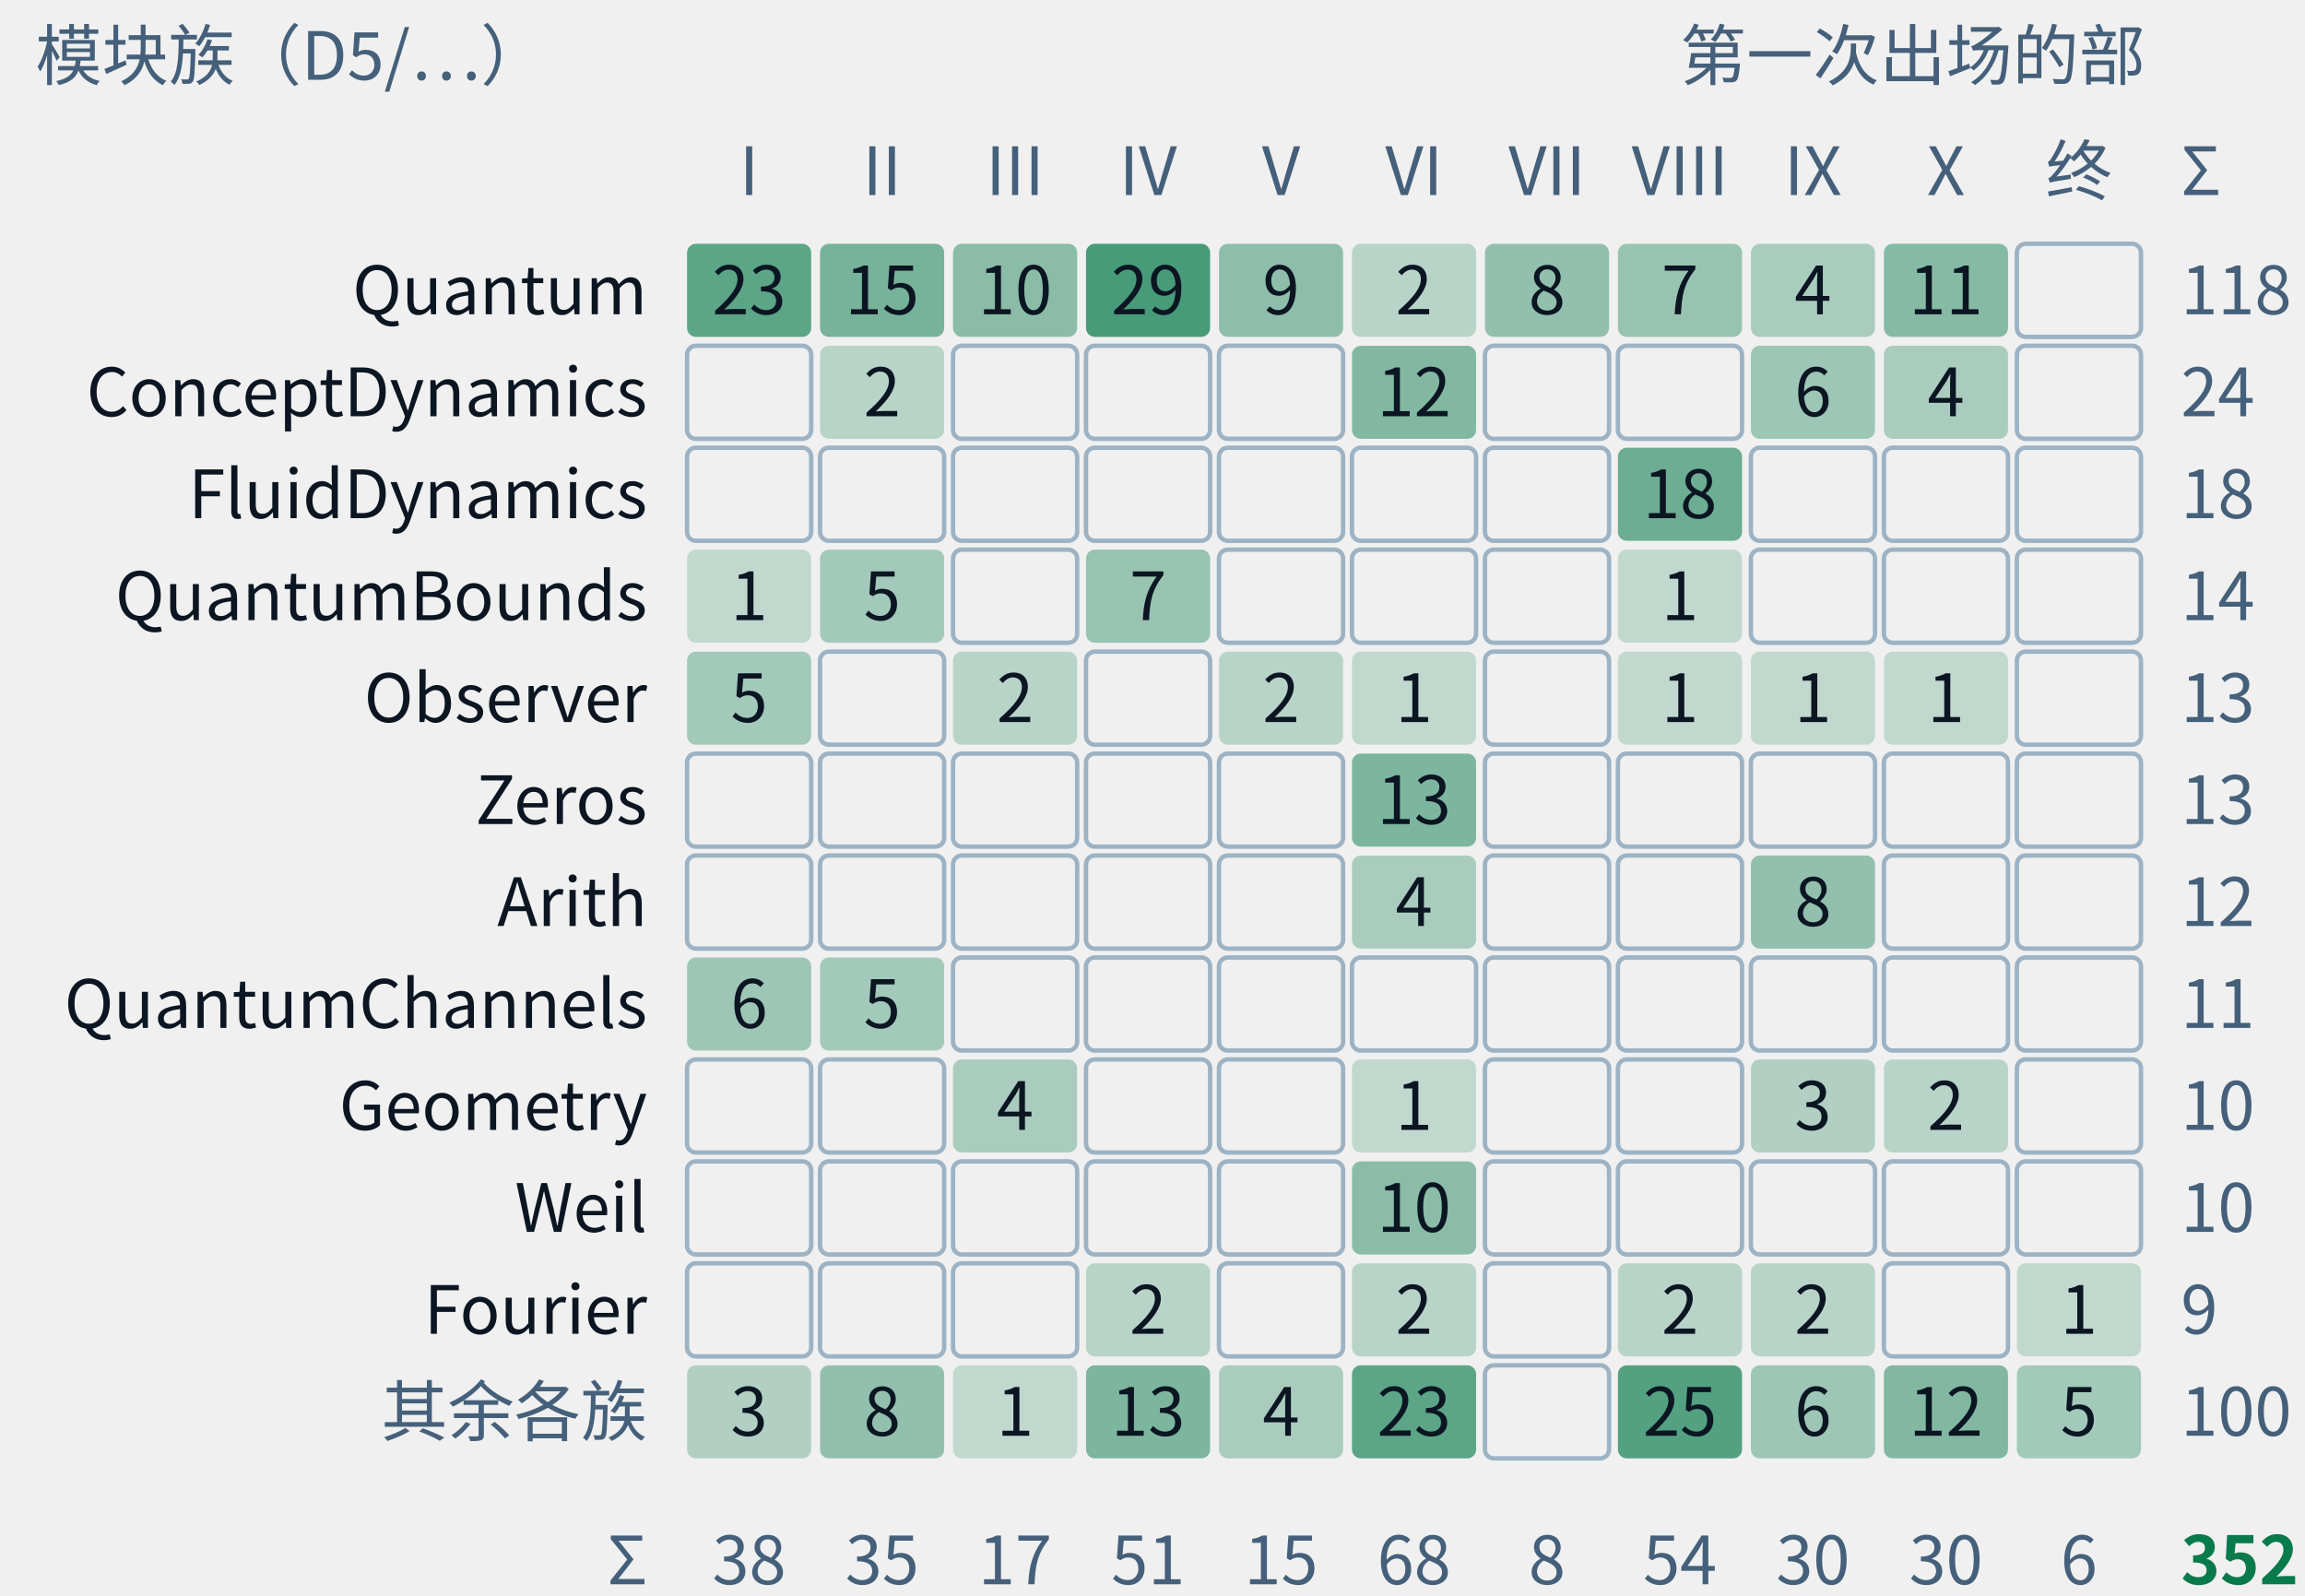
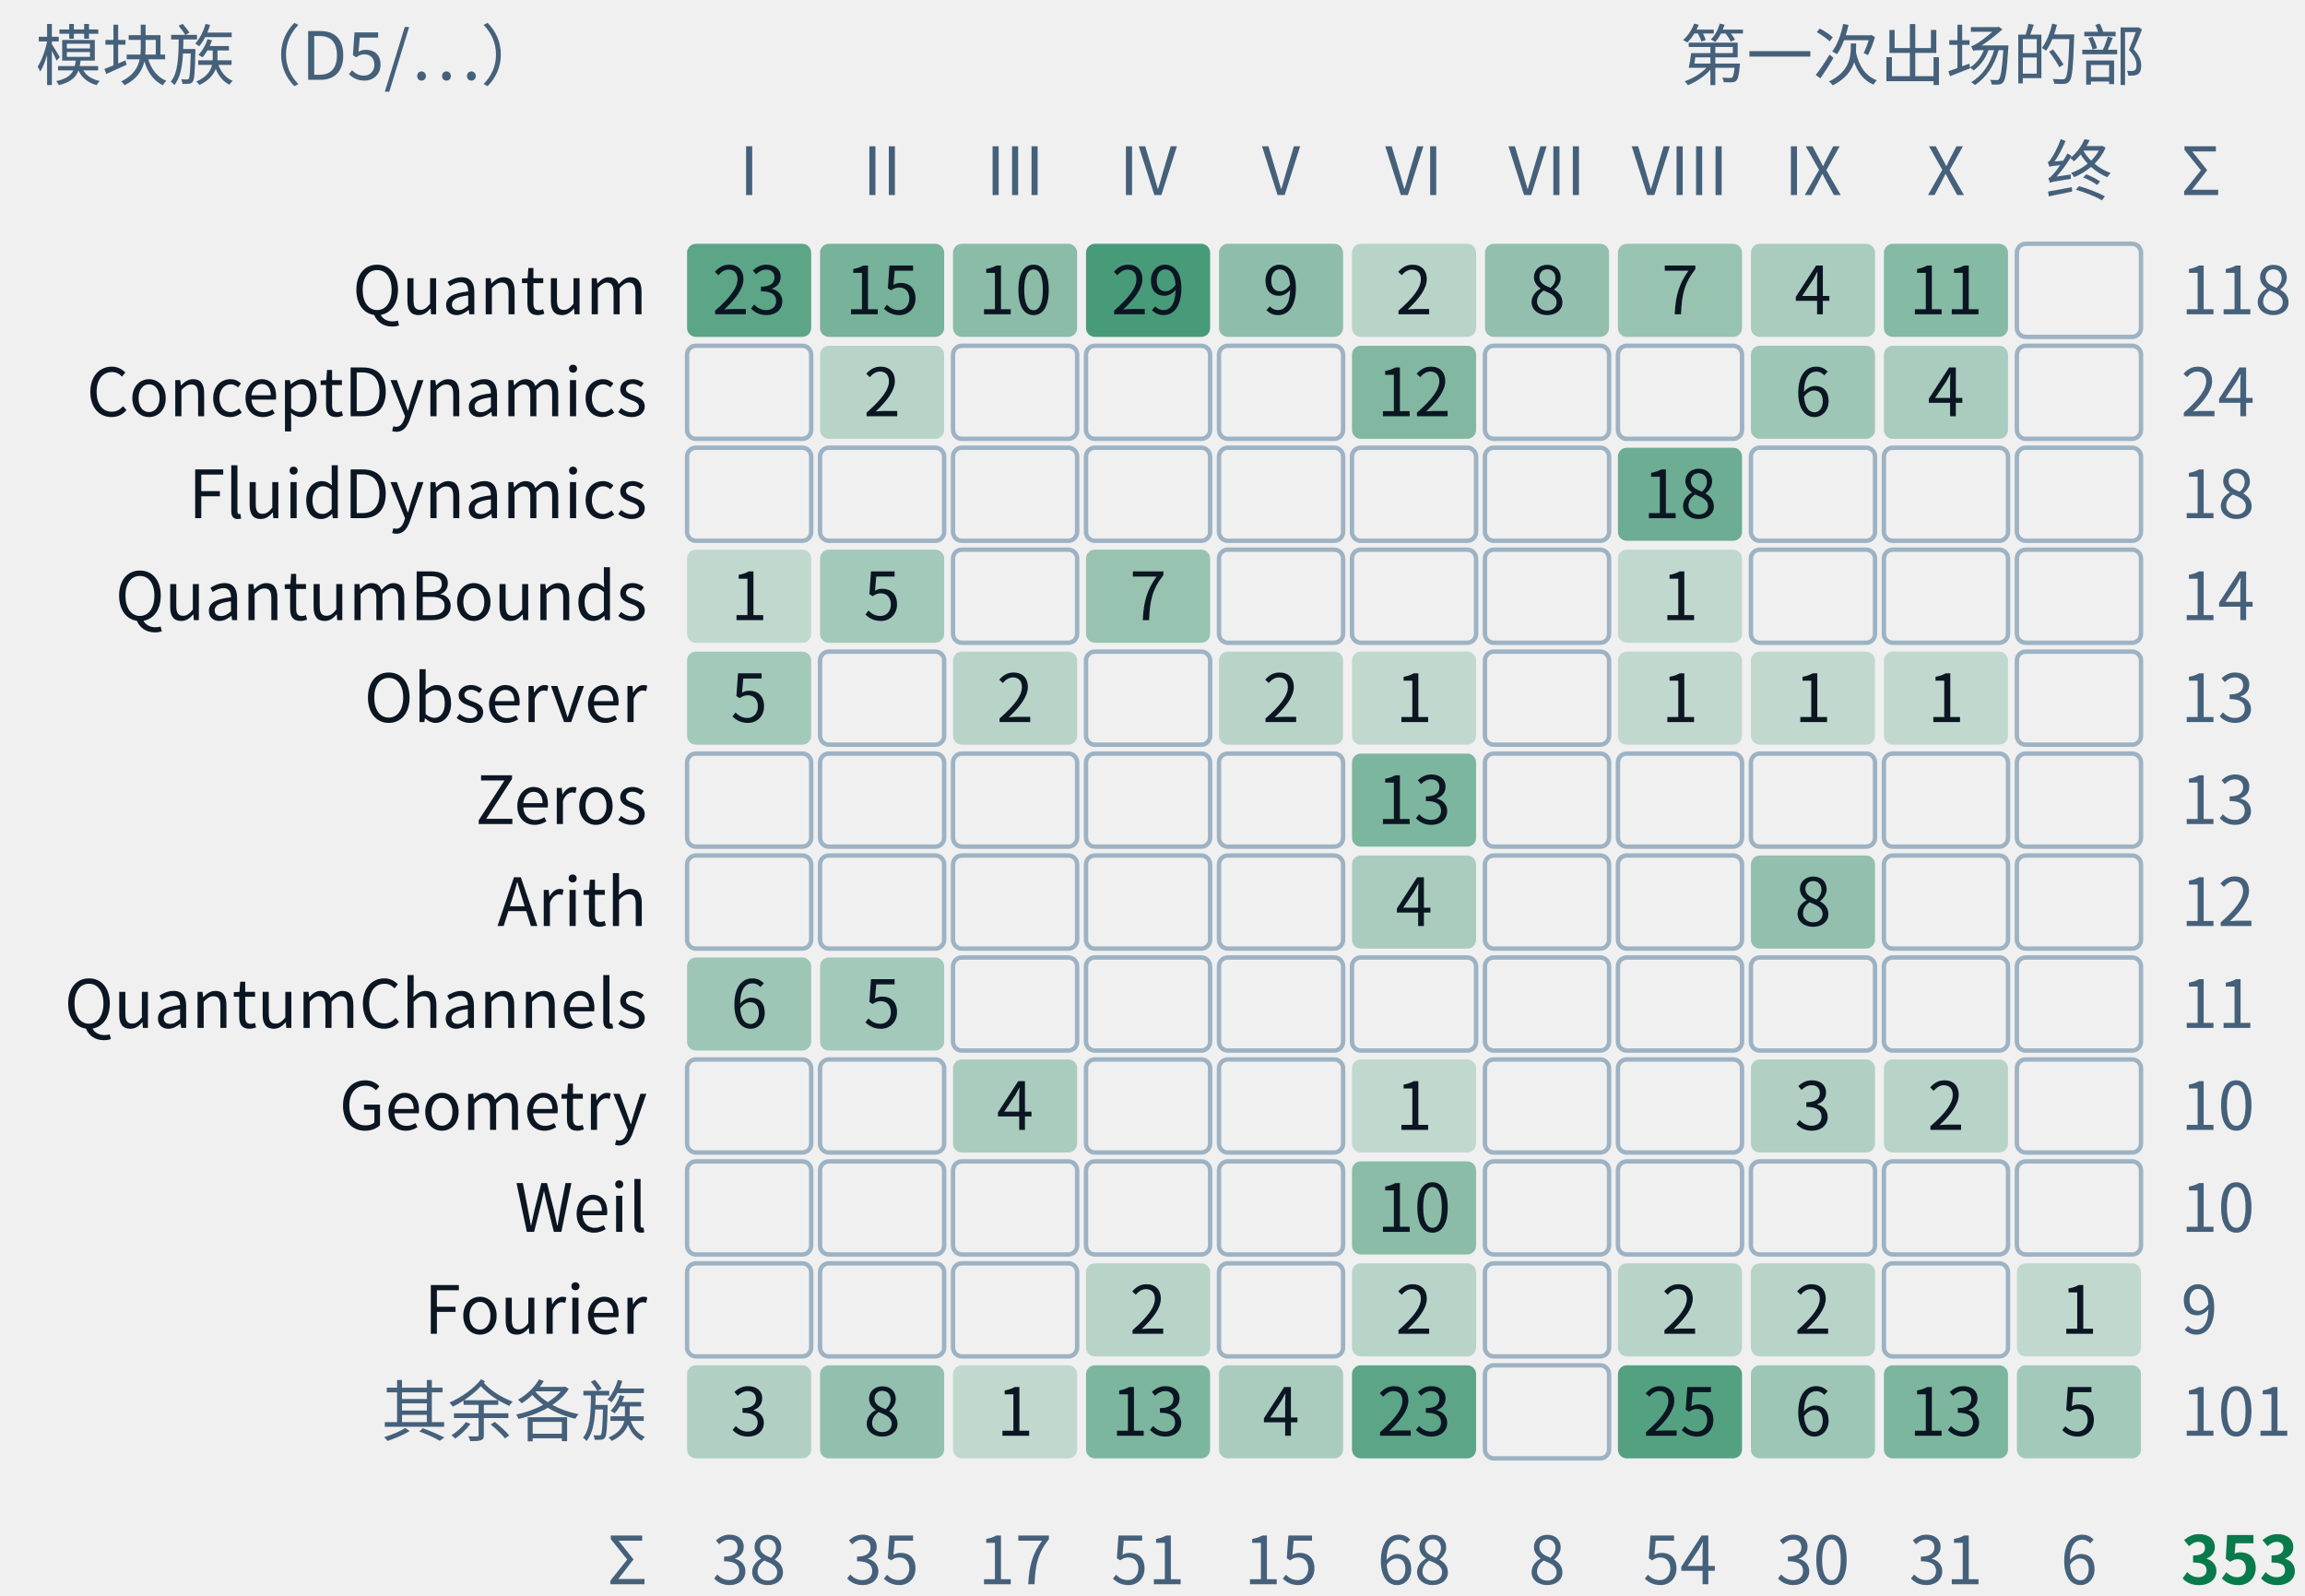
- <svg xmlns="http://www.w3.org/2000/svg" class="tr-fig" data-tr-fig="appc-modules-by-part" data-lang="zh" viewBox="0 0 520 360" width="520" height="360" font-family="'Noto Sans SC', 'Noto Sans CJK SC', 'Source Sans 3', 'PingFang SC', 'Microsoft YaHei', system-ui, sans-serif" role="img" aria-label="模块族与首次出场的部的计数格。行是 Quantum、ConceptDynamics、FluidDynamics、QuantumBounds、Observer、Zeros、Arith、QuantumChannels、Geometry、Weil、Fourier 与其余各族；列是第一至第十部与终章、附录。每格数字为条数，空格为零，合计 352 条。图不表示证明依赖。">
+ <svg xmlns="http://www.w3.org/2000/svg" class="tr-fig" data-tr-fig="appc-modules-by-part" data-lang="zh" viewBox="0 0 520 360" width="520" height="360" font-family="'Noto Sans SC', 'Noto Sans CJK SC', 'Source Sans 3', 'PingFang SC', 'Microsoft YaHei', system-ui, sans-serif" role="img" aria-label="模块族与首次出场的部的计数格。行是 Quantum、ConceptDynamics、FluidDynamics、QuantumBounds、Observer、Zeros、Arith、QuantumChannels、Geometry、Weil、Fourier 与其余各族；列是第一至第十部与终章、附录。每格数字为条数，空格为零，合计 353 条。图不表示证明依赖。">
  <style>.ts-ink{stroke:#0b1622}.tf-ink{fill:#0b1622}.ts-dim{stroke:#45607a}.tf-dim{fill:#45607a}.ts-faint{stroke:#9db3c4}.tf-faint{fill:#9db3c4}.ts-edge{stroke:#b9d0dd}.tf-edge{fill:#b9d0dd}.ts-hot{stroke:#5f9bb5}.tf-hot{fill:#5f9bb5}.ts-bg{stroke:#ffffff}.tf-bg{fill:#ffffff}.ts-panel{stroke:#eef5f9}.tf-panel{fill:#eef5f9}.ts-sheet{stroke:#f7fbfd}.tf-sheet{fill:#f7fbfd}.ts-cyan{stroke:#007c8a}.tf-cyan{fill:#007c8a}.ts-magenta{stroke:#b0128f}.tf-magenta{fill:#b0128f}.ts-amber{stroke:#946200}.tf-amber{fill:#946200}.ts-violet{stroke:#5a45c8}.tf-violet{fill:#5a45c8}.ts-ok{stroke:#087a4c}.tf-ok{fill:#087a4c}.ts-warn{stroke:#c21f3a}.tf-warn{fill:#c21f3a}.ts-blue{stroke:#1d5fd0}.tf-blue{fill:#1d5fd0}.ts-orange{stroke:#b85410}.tf-orange{fill:#b85410}.ts-sigma{stroke:#28405a}.tf-sigma{fill:#28405a}@media (prefers-color-scheme:dark){.ts-ink{stroke:#d4efff}.tf-ink{fill:#d4efff}.ts-dim{stroke:#6f8ea5}.tf-dim{fill:#6f8ea5}.ts-faint{stroke:#34506a}.tf-faint{fill:#34506a}.ts-edge{stroke:#143049}.tf-edge{fill:#143049}.ts-hot{stroke:#1f5d7c}.tf-hot{fill:#1f5d7c}.ts-bg{stroke:#03060c}.tf-bg{fill:#03060c}.ts-panel{stroke:#07101b}.tf-panel{fill:#07101b}.ts-sheet{stroke:#050c16}.tf-sheet{fill:#050c16}.ts-cyan{stroke:#19f0ff}.tf-cyan{fill:#19f0ff}.ts-magenta{stroke:#ff2fd0}.tf-magenta{fill:#ff2fd0}.ts-amber{stroke:#ffc83d}.tf-amber{fill:#ffc83d}.ts-violet{stroke:#9d8cff}.tf-violet{fill:#9d8cff}.ts-ok{stroke:#46ffb2}.tf-ok{fill:#46ffb2}.ts-warn{stroke:#ff5064}.tf-warn{fill:#ff5064}.ts-blue{stroke:#2a7bff}.tf-blue{fill:#2a7bff}.ts-orange{stroke:#ff8a3c}.tf-orange{fill:#ff8a3c}.ts-sigma{stroke:#cfe3ff}.tf-sigma{fill:#cfe3ff}}</style>
  <text class="tf-dim" x="8" y="18" font-size="15">模块族（D5/…）</text>
  <text class="tf-dim" x="484" y="18" font-size="15" text-anchor="end">第一次出场的部</text>
  <text class="tf-dim" x="169" y="44" font-size="15" text-anchor="middle">I</text>
  <text class="tf-dim" x="199" y="44" font-size="15" text-anchor="middle">II</text>
  <text class="tf-dim" x="229" y="44" font-size="15" text-anchor="middle">III</text>
  <text class="tf-dim" x="259" y="44" font-size="15" text-anchor="middle">IV</text>
  <text class="tf-dim" x="289" y="44" font-size="15" text-anchor="middle">V</text>
  <text class="tf-dim" x="319" y="44" font-size="15" text-anchor="middle">VI</text>
  <text class="tf-dim" x="349" y="44" font-size="15" text-anchor="middle">VII</text>
  <text class="tf-dim" x="379" y="44" font-size="15" text-anchor="middle">VIII</text>
  <text class="tf-dim" x="409" y="44" font-size="15" text-anchor="middle">IX</text>
  <text class="tf-dim" x="439" y="44" font-size="15" text-anchor="middle">X</text>
  <text class="tf-dim" x="469" y="44" font-size="15" text-anchor="middle">终</text>
  <text class="tf-ink" x="146" y="70.9" font-size="15" text-anchor="end">Quantum</text>
  <rect x="155" y="55" width="28" height="21" rx="2" class="tf-ok" fill-opacity="0.64" />
  <text class="tf-ink" x="169" y="70.9" font-size="15" text-anchor="middle">23</text>
  <rect x="185" y="55" width="28" height="21" rx="2" class="tf-ok" fill-opacity="0.52" />
  <text class="tf-ink" x="199" y="70.9" font-size="15" text-anchor="middle">15</text>
  <rect x="215" y="55" width="28" height="21" rx="2" class="tf-ok" fill-opacity="0.44" />
  <text class="tf-ink" x="229" y="70.9" font-size="15" text-anchor="middle">10</text>
  <rect x="245" y="55" width="28" height="21" rx="2" class="tf-ok" fill-opacity="0.72" />
  <text class="tf-ink" x="259" y="70.9" font-size="15" text-anchor="middle">29</text>
  <rect x="275" y="55" width="28" height="21" rx="2" class="tf-ok" fill-opacity="0.42" />
  <text class="tf-ink" x="289" y="70.9" font-size="15" text-anchor="middle">9</text>
  <rect x="305" y="55" width="28" height="21" rx="2" class="tf-ok" fill-opacity="0.24" />
  <text class="tf-ink" x="319" y="70.9" font-size="15" text-anchor="middle">2</text>
  <rect x="335" y="55" width="28" height="21" rx="2" class="tf-ok" fill-opacity="0.4" />
  <text class="tf-ink" x="349" y="70.9" font-size="15" text-anchor="middle">8</text>
  <rect x="365" y="55" width="28" height="21" rx="2" class="tf-ok" fill-opacity="0.38" />
  <text class="tf-ink" x="379" y="70.9" font-size="15" text-anchor="middle">7</text>
  <rect x="395" y="55" width="28" height="21" rx="2" class="tf-ok" fill-opacity="0.3" />
  <text class="tf-ink" x="409" y="70.9" font-size="15" text-anchor="middle">4</text>
  <rect x="425" y="55" width="28" height="21" rx="2" class="tf-ok" fill-opacity="0.46" />
  <text class="tf-ink" x="439" y="70.9" font-size="15" text-anchor="middle">11</text>
  <rect x="455" y="55" width="28" height="21" rx="2" class="ts-faint" stroke-width="1" fill="none" />
  <text class="tf-dim" x="492" y="70.9" font-size="15">118</text>
  <text class="tf-ink" x="146" y="93.9" font-size="15" text-anchor="end">ConceptDynamics</text>
  <rect x="155" y="78" width="28" height="21" rx="2" class="ts-faint" stroke-width="1" fill="none" />
  <rect x="185" y="78" width="28" height="21" rx="2" class="tf-ok" fill-opacity="0.24" />
  <text class="tf-ink" x="199" y="93.9" font-size="15" text-anchor="middle">2</text>
  <rect x="215" y="78" width="28" height="21" rx="2" class="ts-faint" stroke-width="1" fill="none" />
  <rect x="245" y="78" width="28" height="21" rx="2" class="ts-faint" stroke-width="1" fill="none" />
  <rect x="275" y="78" width="28" height="21" rx="2" class="ts-faint" stroke-width="1" fill="none" />
  <rect x="305" y="78" width="28" height="21" rx="2" class="tf-ok" fill-opacity="0.47" />
  <text class="tf-ink" x="319" y="93.9" font-size="15" text-anchor="middle">12</text>
  <rect x="335" y="78" width="28" height="21" rx="2" class="ts-faint" stroke-width="1" fill="none" />
  <rect x="365" y="78" width="28" height="21" rx="2" class="ts-faint" stroke-width="1" fill="none" />
  <rect x="395" y="78" width="28" height="21" rx="2" class="tf-ok" fill-opacity="0.35" />
  <text class="tf-ink" x="409" y="93.9" font-size="15" text-anchor="middle">6</text>
  <rect x="425" y="78" width="28" height="21" rx="2" class="tf-ok" fill-opacity="0.3" />
  <text class="tf-ink" x="439" y="93.9" font-size="15" text-anchor="middle">4</text>
  <rect x="455" y="78" width="28" height="21" rx="2" class="ts-faint" stroke-width="1" fill="none" />
  <text class="tf-dim" x="492" y="93.9" font-size="15">24</text>
  <text class="tf-ink" x="146" y="116.9" font-size="15" text-anchor="end">FluidDynamics</text>
  <rect x="155" y="101" width="28" height="21" rx="2" class="ts-faint" stroke-width="1" fill="none" />
  <rect x="185" y="101" width="28" height="21" rx="2" class="ts-faint" stroke-width="1" fill="none" />
  <rect x="215" y="101" width="28" height="21" rx="2" class="ts-faint" stroke-width="1" fill="none" />
  <rect x="245" y="101" width="28" height="21" rx="2" class="ts-faint" stroke-width="1" fill="none" />
  <rect x="275" y="101" width="28" height="21" rx="2" class="ts-faint" stroke-width="1" fill="none" />
  <rect x="305" y="101" width="28" height="21" rx="2" class="ts-faint" stroke-width="1" fill="none" />
  <rect x="335" y="101" width="28" height="21" rx="2" class="ts-faint" stroke-width="1" fill="none" />
  <rect x="365" y="101" width="28" height="21" rx="2" class="tf-ok" fill-opacity="0.57" />
  <text class="tf-ink" x="379" y="116.9" font-size="15" text-anchor="middle">18</text>
  <rect x="395" y="101" width="28" height="21" rx="2" class="ts-faint" stroke-width="1" fill="none" />
  <rect x="425" y="101" width="28" height="21" rx="2" class="ts-faint" stroke-width="1" fill="none" />
  <rect x="455" y="101" width="28" height="21" rx="2" class="ts-faint" stroke-width="1" fill="none" />
  <text class="tf-dim" x="492" y="116.9" font-size="15">18</text>
  <text class="tf-ink" x="146" y="139.9" font-size="15" text-anchor="end">QuantumBounds</text>
  <rect x="155" y="124" width="28" height="21" rx="2" class="tf-ok" fill-opacity="0.2" />
  <text class="tf-ink" x="169" y="139.9" font-size="15" text-anchor="middle">1</text>
  <rect x="185" y="124" width="28" height="21" rx="2" class="tf-ok" fill-opacity="0.33" />
  <text class="tf-ink" x="199" y="139.9" font-size="15" text-anchor="middle">5</text>
  <rect x="215" y="124" width="28" height="21" rx="2" class="ts-faint" stroke-width="1" fill="none" />
  <rect x="245" y="124" width="28" height="21" rx="2" class="tf-ok" fill-opacity="0.38" />
  <text class="tf-ink" x="259" y="139.9" font-size="15" text-anchor="middle">7</text>
  <rect x="275" y="124" width="28" height="21" rx="2" class="ts-faint" stroke-width="1" fill="none" />
  <rect x="305" y="124" width="28" height="21" rx="2" class="ts-faint" stroke-width="1" fill="none" />
  <rect x="335" y="124" width="28" height="21" rx="2" class="ts-faint" stroke-width="1" fill="none" />
  <rect x="365" y="124" width="28" height="21" rx="2" class="tf-ok" fill-opacity="0.2" />
  <text class="tf-ink" x="379" y="139.9" font-size="15" text-anchor="middle">1</text>
  <rect x="395" y="124" width="28" height="21" rx="2" class="ts-faint" stroke-width="1" fill="none" />
  <rect x="425" y="124" width="28" height="21" rx="2" class="ts-faint" stroke-width="1" fill="none" />
  <rect x="455" y="124" width="28" height="21" rx="2" class="ts-faint" stroke-width="1" fill="none" />
  <text class="tf-dim" x="492" y="139.9" font-size="15">14</text>
  <text class="tf-ink" x="146" y="162.9" font-size="15" text-anchor="end">Observer</text>
  <rect x="155" y="147" width="28" height="21" rx="2" class="tf-ok" fill-opacity="0.33" />
  <text class="tf-ink" x="169" y="162.9" font-size="15" text-anchor="middle">5</text>
  <rect x="185" y="147" width="28" height="21" rx="2" class="ts-faint" stroke-width="1" fill="none" />
  <rect x="215" y="147" width="28" height="21" rx="2" class="tf-ok" fill-opacity="0.24" />
  <text class="tf-ink" x="229" y="162.9" font-size="15" text-anchor="middle">2</text>
  <rect x="245" y="147" width="28" height="21" rx="2" class="ts-faint" stroke-width="1" fill="none" />
  <rect x="275" y="147" width="28" height="21" rx="2" class="tf-ok" fill-opacity="0.24" />
  <text class="tf-ink" x="289" y="162.9" font-size="15" text-anchor="middle">2</text>
  <rect x="305" y="147" width="28" height="21" rx="2" class="tf-ok" fill-opacity="0.2" />
  <text class="tf-ink" x="319" y="162.9" font-size="15" text-anchor="middle">1</text>
  <rect x="335" y="147" width="28" height="21" rx="2" class="ts-faint" stroke-width="1" fill="none" />
  <rect x="365" y="147" width="28" height="21" rx="2" class="tf-ok" fill-opacity="0.2" />
  <text class="tf-ink" x="379" y="162.9" font-size="15" text-anchor="middle">1</text>
  <rect x="395" y="147" width="28" height="21" rx="2" class="tf-ok" fill-opacity="0.2" />
  <text class="tf-ink" x="409" y="162.9" font-size="15" text-anchor="middle">1</text>
  <rect x="425" y="147" width="28" height="21" rx="2" class="tf-ok" fill-opacity="0.2" />
  <text class="tf-ink" x="439" y="162.9" font-size="15" text-anchor="middle">1</text>
  <rect x="455" y="147" width="28" height="21" rx="2" class="ts-faint" stroke-width="1" fill="none" />
  <text class="tf-dim" x="492" y="162.9" font-size="15">13</text>
  <text class="tf-ink" x="146" y="185.9" font-size="15" text-anchor="end">Zeros</text>
  <rect x="155" y="170" width="28" height="21" rx="2" class="ts-faint" stroke-width="1" fill="none" />
  <rect x="185" y="170" width="28" height="21" rx="2" class="ts-faint" stroke-width="1" fill="none" />
  <rect x="215" y="170" width="28" height="21" rx="2" class="ts-faint" stroke-width="1" fill="none" />
  <rect x="245" y="170" width="28" height="21" rx="2" class="ts-faint" stroke-width="1" fill="none" />
  <rect x="275" y="170" width="28" height="21" rx="2" class="ts-faint" stroke-width="1" fill="none" />
  <rect x="305" y="170" width="28" height="21" rx="2" class="tf-ok" fill-opacity="0.49" />
  <text class="tf-ink" x="319" y="185.9" font-size="15" text-anchor="middle">13</text>
  <rect x="335" y="170" width="28" height="21" rx="2" class="ts-faint" stroke-width="1" fill="none" />
  <rect x="365" y="170" width="28" height="21" rx="2" class="ts-faint" stroke-width="1" fill="none" />
  <rect x="395" y="170" width="28" height="21" rx="2" class="ts-faint" stroke-width="1" fill="none" />
  <rect x="425" y="170" width="28" height="21" rx="2" class="ts-faint" stroke-width="1" fill="none" />
  <rect x="455" y="170" width="28" height="21" rx="2" class="ts-faint" stroke-width="1" fill="none" />
  <text class="tf-dim" x="492" y="185.9" font-size="15">13</text>
  <text class="tf-ink" x="146" y="208.9" font-size="15" text-anchor="end">Arith</text>
  <rect x="155" y="193" width="28" height="21" rx="2" class="ts-faint" stroke-width="1" fill="none" />
  <rect x="185" y="193" width="28" height="21" rx="2" class="ts-faint" stroke-width="1" fill="none" />
  <rect x="215" y="193" width="28" height="21" rx="2" class="ts-faint" stroke-width="1" fill="none" />
  <rect x="245" y="193" width="28" height="21" rx="2" class="ts-faint" stroke-width="1" fill="none" />
  <rect x="275" y="193" width="28" height="21" rx="2" class="ts-faint" stroke-width="1" fill="none" />
  <rect x="305" y="193" width="28" height="21" rx="2" class="tf-ok" fill-opacity="0.3" />
  <text class="tf-ink" x="319" y="208.9" font-size="15" text-anchor="middle">4</text>
  <rect x="335" y="193" width="28" height="21" rx="2" class="ts-faint" stroke-width="1" fill="none" />
  <rect x="365" y="193" width="28" height="21" rx="2" class="ts-faint" stroke-width="1" fill="none" />
  <rect x="395" y="193" width="28" height="21" rx="2" class="tf-ok" fill-opacity="0.4" />
  <text class="tf-ink" x="409" y="208.9" font-size="15" text-anchor="middle">8</text>
  <rect x="425" y="193" width="28" height="21" rx="2" class="ts-faint" stroke-width="1" fill="none" />
  <rect x="455" y="193" width="28" height="21" rx="2" class="ts-faint" stroke-width="1" fill="none" />
  <text class="tf-dim" x="492" y="208.9" font-size="15">12</text>
  <text class="tf-ink" x="146" y="231.9" font-size="15" text-anchor="end">QuantumChannels</text>
  <rect x="155" y="216" width="28" height="21" rx="2" class="tf-ok" fill-opacity="0.35" />
  <text class="tf-ink" x="169" y="231.9" font-size="15" text-anchor="middle">6</text>
  <rect x="185" y="216" width="28" height="21" rx="2" class="tf-ok" fill-opacity="0.33" />
  <text class="tf-ink" x="199" y="231.9" font-size="15" text-anchor="middle">5</text>
  <rect x="215" y="216" width="28" height="21" rx="2" class="ts-faint" stroke-width="1" fill="none" />
  <rect x="245" y="216" width="28" height="21" rx="2" class="ts-faint" stroke-width="1" fill="none" />
  <rect x="275" y="216" width="28" height="21" rx="2" class="ts-faint" stroke-width="1" fill="none" />
  <rect x="305" y="216" width="28" height="21" rx="2" class="ts-faint" stroke-width="1" fill="none" />
  <rect x="335" y="216" width="28" height="21" rx="2" class="ts-faint" stroke-width="1" fill="none" />
  <rect x="365" y="216" width="28" height="21" rx="2" class="ts-faint" stroke-width="1" fill="none" />
  <rect x="395" y="216" width="28" height="21" rx="2" class="ts-faint" stroke-width="1" fill="none" />
  <rect x="425" y="216" width="28" height="21" rx="2" class="ts-faint" stroke-width="1" fill="none" />
  <rect x="455" y="216" width="28" height="21" rx="2" class="ts-faint" stroke-width="1" fill="none" />
  <text class="tf-dim" x="492" y="231.9" font-size="15">11</text>
  <text class="tf-ink" x="146" y="254.9" font-size="15" text-anchor="end">Geometry</text>
  <rect x="155" y="239" width="28" height="21" rx="2" class="ts-faint" stroke-width="1" fill="none" />
  <rect x="185" y="239" width="28" height="21" rx="2" class="ts-faint" stroke-width="1" fill="none" />
  <rect x="215" y="239" width="28" height="21" rx="2" class="tf-ok" fill-opacity="0.3" />
  <text class="tf-ink" x="229" y="254.9" font-size="15" text-anchor="middle">4</text>
  <rect x="245" y="239" width="28" height="21" rx="2" class="ts-faint" stroke-width="1" fill="none" />
  <rect x="275" y="239" width="28" height="21" rx="2" class="ts-faint" stroke-width="1" fill="none" />
  <rect x="305" y="239" width="28" height="21" rx="2" class="tf-ok" fill-opacity="0.2" />
  <text class="tf-ink" x="319" y="254.9" font-size="15" text-anchor="middle">1</text>
  <rect x="335" y="239" width="28" height="21" rx="2" class="ts-faint" stroke-width="1" fill="none" />
  <rect x="365" y="239" width="28" height="21" rx="2" class="ts-faint" stroke-width="1" fill="none" />
  <rect x="395" y="239" width="28" height="21" rx="2" class="tf-ok" fill-opacity="0.27" />
  <text class="tf-ink" x="409" y="254.9" font-size="15" text-anchor="middle">3</text>
  <rect x="425" y="239" width="28" height="21" rx="2" class="tf-ok" fill-opacity="0.24" />
  <text class="tf-ink" x="439" y="254.9" font-size="15" text-anchor="middle">2</text>
  <rect x="455" y="239" width="28" height="21" rx="2" class="ts-faint" stroke-width="1" fill="none" />
  <text class="tf-dim" x="492" y="254.9" font-size="15">10</text>
  <text class="tf-ink" x="146" y="277.9" font-size="15" text-anchor="end">Weil</text>
  <rect x="155" y="262" width="28" height="21" rx="2" class="ts-faint" stroke-width="1" fill="none" />
  <rect x="185" y="262" width="28" height="21" rx="2" class="ts-faint" stroke-width="1" fill="none" />
  <rect x="215" y="262" width="28" height="21" rx="2" class="ts-faint" stroke-width="1" fill="none" />
  <rect x="245" y="262" width="28" height="21" rx="2" class="ts-faint" stroke-width="1" fill="none" />
  <rect x="275" y="262" width="28" height="21" rx="2" class="ts-faint" stroke-width="1" fill="none" />
  <rect x="305" y="262" width="28" height="21" rx="2" class="tf-ok" fill-opacity="0.44" />
  <text class="tf-ink" x="319" y="277.9" font-size="15" text-anchor="middle">10</text>
  <rect x="335" y="262" width="28" height="21" rx="2" class="ts-faint" stroke-width="1" fill="none" />
  <rect x="365" y="262" width="28" height="21" rx="2" class="ts-faint" stroke-width="1" fill="none" />
  <rect x="395" y="262" width="28" height="21" rx="2" class="ts-faint" stroke-width="1" fill="none" />
  <rect x="425" y="262" width="28" height="21" rx="2" class="ts-faint" stroke-width="1" fill="none" />
  <rect x="455" y="262" width="28" height="21" rx="2" class="ts-faint" stroke-width="1" fill="none" />
  <text class="tf-dim" x="492" y="277.9" font-size="15">10</text>
  <text class="tf-ink" x="146" y="300.9" font-size="15" text-anchor="end">Fourier</text>
  <rect x="155" y="285" width="28" height="21" rx="2" class="ts-faint" stroke-width="1" fill="none" />
  <rect x="185" y="285" width="28" height="21" rx="2" class="ts-faint" stroke-width="1" fill="none" />
  <rect x="215" y="285" width="28" height="21" rx="2" class="ts-faint" stroke-width="1" fill="none" />
  <rect x="245" y="285" width="28" height="21" rx="2" class="tf-ok" fill-opacity="0.24" />
  <text class="tf-ink" x="259" y="300.9" font-size="15" text-anchor="middle">2</text>
  <rect x="275" y="285" width="28" height="21" rx="2" class="ts-faint" stroke-width="1" fill="none" />
  <rect x="305" y="285" width="28" height="21" rx="2" class="tf-ok" fill-opacity="0.24" />
  <text class="tf-ink" x="319" y="300.9" font-size="15" text-anchor="middle">2</text>
  <rect x="335" y="285" width="28" height="21" rx="2" class="ts-faint" stroke-width="1" fill="none" />
  <rect x="365" y="285" width="28" height="21" rx="2" class="tf-ok" fill-opacity="0.24" />
  <text class="tf-ink" x="379" y="300.9" font-size="15" text-anchor="middle">2</text>
  <rect x="395" y="285" width="28" height="21" rx="2" class="tf-ok" fill-opacity="0.24" />
  <text class="tf-ink" x="409" y="300.9" font-size="15" text-anchor="middle">2</text>
  <rect x="425" y="285" width="28" height="21" rx="2" class="ts-faint" stroke-width="1" fill="none" />
  <rect x="455" y="285" width="28" height="21" rx="2" class="tf-ok" fill-opacity="0.2" />
  <text class="tf-ink" x="469" y="300.9" font-size="15" text-anchor="middle">1</text>
  <text class="tf-dim" x="492" y="300.9" font-size="15">9</text>
  <text class="tf-dim" x="146" y="323.9" font-size="15" text-anchor="end">其余各族</text>
  <rect x="155" y="308" width="28" height="21" rx="2" class="tf-ok" fill-opacity="0.27" />
  <text class="tf-ink" x="169" y="323.9" font-size="15" text-anchor="middle">3</text>
  <rect x="185" y="308" width="28" height="21" rx="2" class="tf-ok" fill-opacity="0.4" />
  <text class="tf-ink" x="199" y="323.9" font-size="15" text-anchor="middle">8</text>
  <rect x="215" y="308" width="28" height="21" rx="2" class="tf-ok" fill-opacity="0.2" />
  <text class="tf-ink" x="229" y="323.9" font-size="15" text-anchor="middle">1</text>
  <rect x="245" y="308" width="28" height="21" rx="2" class="tf-ok" fill-opacity="0.49" />
  <text class="tf-ink" x="259" y="323.9" font-size="15" text-anchor="middle">13</text>
  <rect x="275" y="308" width="28" height="21" rx="2" class="tf-ok" fill-opacity="0.3" />
  <text class="tf-ink" x="289" y="323.9" font-size="15" text-anchor="middle">4</text>
  <rect x="305" y="308" width="28" height="21" rx="2" class="tf-ok" fill-opacity="0.64" />
  <text class="tf-ink" x="319" y="323.9" font-size="15" text-anchor="middle">23</text>
  <rect x="335" y="308" width="28" height="21" rx="2" class="ts-faint" stroke-width="1" fill="none" />
  <rect x="365" y="308" width="28" height="21" rx="2" class="tf-ok" fill-opacity="0.67" />
  <text class="tf-ink" x="379" y="323.9" font-size="15" text-anchor="middle">25</text>
  <rect x="395" y="308" width="28" height="21" rx="2" class="tf-ok" fill-opacity="0.35" />
  <text class="tf-ink" x="409" y="323.9" font-size="15" text-anchor="middle">6</text>
-   <rect x="425" y="308" width="28" height="21" rx="2" class="tf-ok" fill-opacity="0.47" />
-   <text class="tf-ink" x="439" y="323.9" font-size="15" text-anchor="middle">12</text>
+   <rect x="425" y="308" width="28" height="21" rx="2" class="tf-ok" fill-opacity="0.49" />
+   <text class="tf-ink" x="439" y="323.9" font-size="15" text-anchor="middle">13</text>
  <rect x="455" y="308" width="28" height="21" rx="2" class="tf-ok" fill-opacity="0.33" />
  <text class="tf-ink" x="469" y="323.9" font-size="15" text-anchor="middle">5</text>
-   <text class="tf-dim" x="492" y="323.9" font-size="15">100</text>
+   <text class="tf-dim" x="492" y="323.9" font-size="15">101</text>
  <text class="tf-dim" x="492" y="44" font-size="15">Σ</text>
  <text class="tf-dim" x="146" y="357.4" font-size="15" text-anchor="end">Σ</text>
  <text class="tf-dim" x="169" y="357.4" font-size="15" text-anchor="middle">38</text>
  <text class="tf-dim" x="199" y="357.4" font-size="15" text-anchor="middle">35</text>
  <text class="tf-dim" x="229" y="357.4" font-size="15" text-anchor="middle">17</text>
  <text class="tf-dim" x="259" y="357.4" font-size="15" text-anchor="middle">51</text>
  <text class="tf-dim" x="289" y="357.4" font-size="15" text-anchor="middle">15</text>
  <text class="tf-dim" x="319" y="357.4" font-size="15" text-anchor="middle">68</text>
  <text class="tf-dim" x="349" y="357.4" font-size="15" text-anchor="middle">8</text>
  <text class="tf-dim" x="379" y="357.4" font-size="15" text-anchor="middle">54</text>
  <text class="tf-dim" x="409" y="357.4" font-size="15" text-anchor="middle">30</text>
-   <text class="tf-dim" x="439" y="357.4" font-size="15" text-anchor="middle">30</text>
+   <text class="tf-dim" x="439" y="357.4" font-size="15" text-anchor="middle">31</text>
  <text class="tf-dim" x="469" y="357.4" font-size="15" text-anchor="middle">6</text>
-   <text class="tf-ok" x="492" y="357.4" font-size="15" font-weight="600">352</text>
+   <text class="tf-ok" x="492" y="357.4" font-size="15" font-weight="600">353</text>
</svg>
